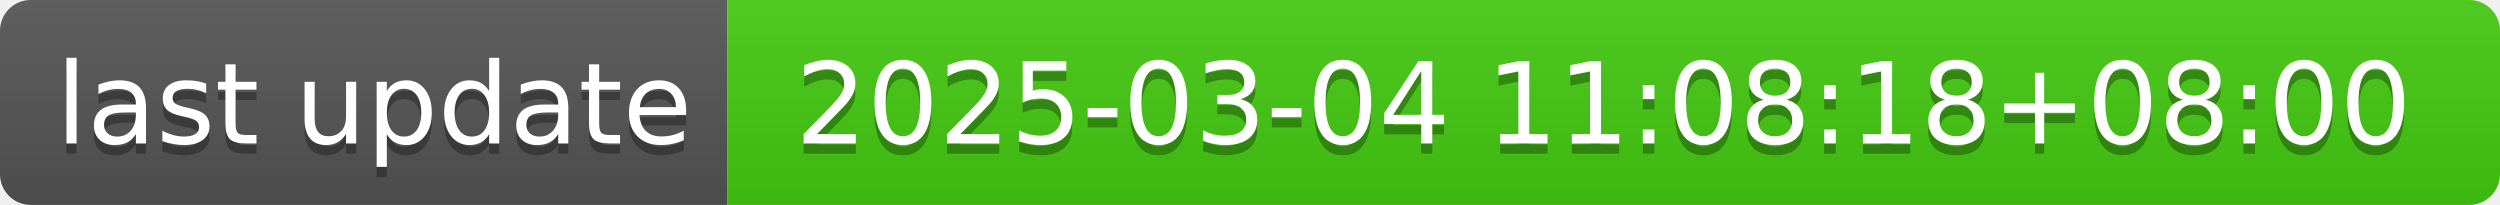
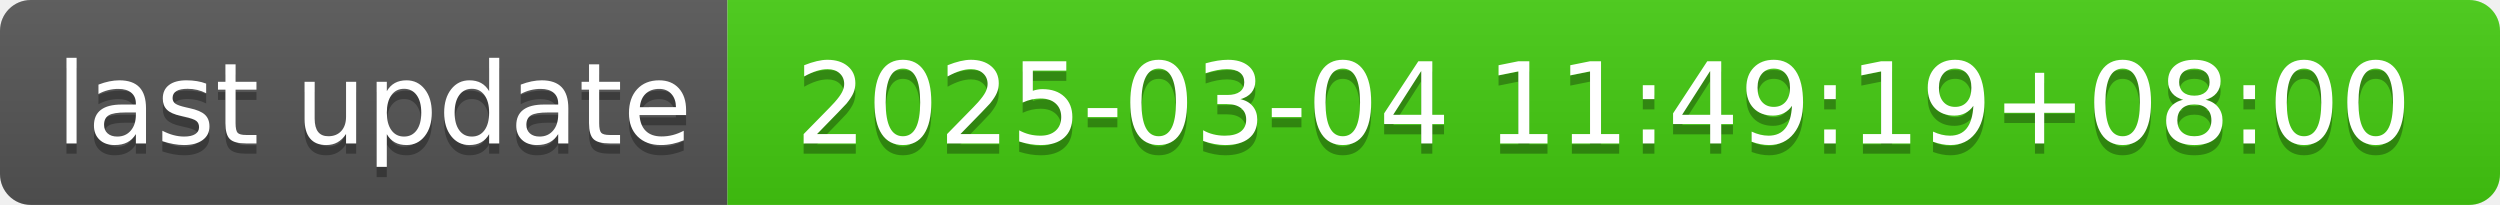
- <svg xmlns="http://www.w3.org/2000/svg" width="244" height="20" role="img" aria-label="last update: 2025-03-04 11:08:18+08:00">
+ <svg xmlns="http://www.w3.org/2000/svg" width="244" height="20" role="img" aria-label="last update: 2025-03-04 11:49:19+08:00">
  <linearGradient id="s" x2="0" y2="100%">
    <stop offset="0" stop-color="#bbb" stop-opacity=".1" />
    <stop offset="1" stop-opacity=".1" />
  </linearGradient>
  <clipPath id="r">
    <rect width="244" height="20" rx="3" fill="#fff" />
  </clipPath>
  <g clip-path="url(#r)">
    <rect width="71" height="20" fill="#555" />
    <rect x="71" width="173" height="20" fill="#4c1" />
    <rect width="244" height="20" fill="url(#s)" />
  </g>
  <g fill="#fff" text-anchor="middle" font-family="Verdana,Geneva,DejaVu Sans,sans-serif" text-rendering="geometricPrecision" font-size="110">
    <text aria-hidden="true" x="365" y="150" fill="#010101" fill-opacity=".3" transform="scale(.1)" textLength="610">last update</text>
    <text x="365" y="140" transform="scale(.1)" fill="#fff" textLength="610">last update</text>
-     <text aria-hidden="true" x="1565" y="150" fill="#010101" fill-opacity=".3" transform="scale(.1)" textLength="1630">2025-03-04 11:08:18+08:00</text>
-     <text x="1565" y="140" transform="scale(.1)" fill="#fff" textLength="1630">2025-03-04 11:08:18+08:00</text>
+     <text aria-hidden="true" x="1565" y="150" fill="#010101" fill-opacity=".3" transform="scale(.1)" textLength="1630">2025-03-04 11:49:19+08:00</text>
+     <text x="1565" y="140" transform="scale(.1)" fill="#fff" textLength="1630">2025-03-04 11:49:19+08:00</text>
  </g>
</svg>
